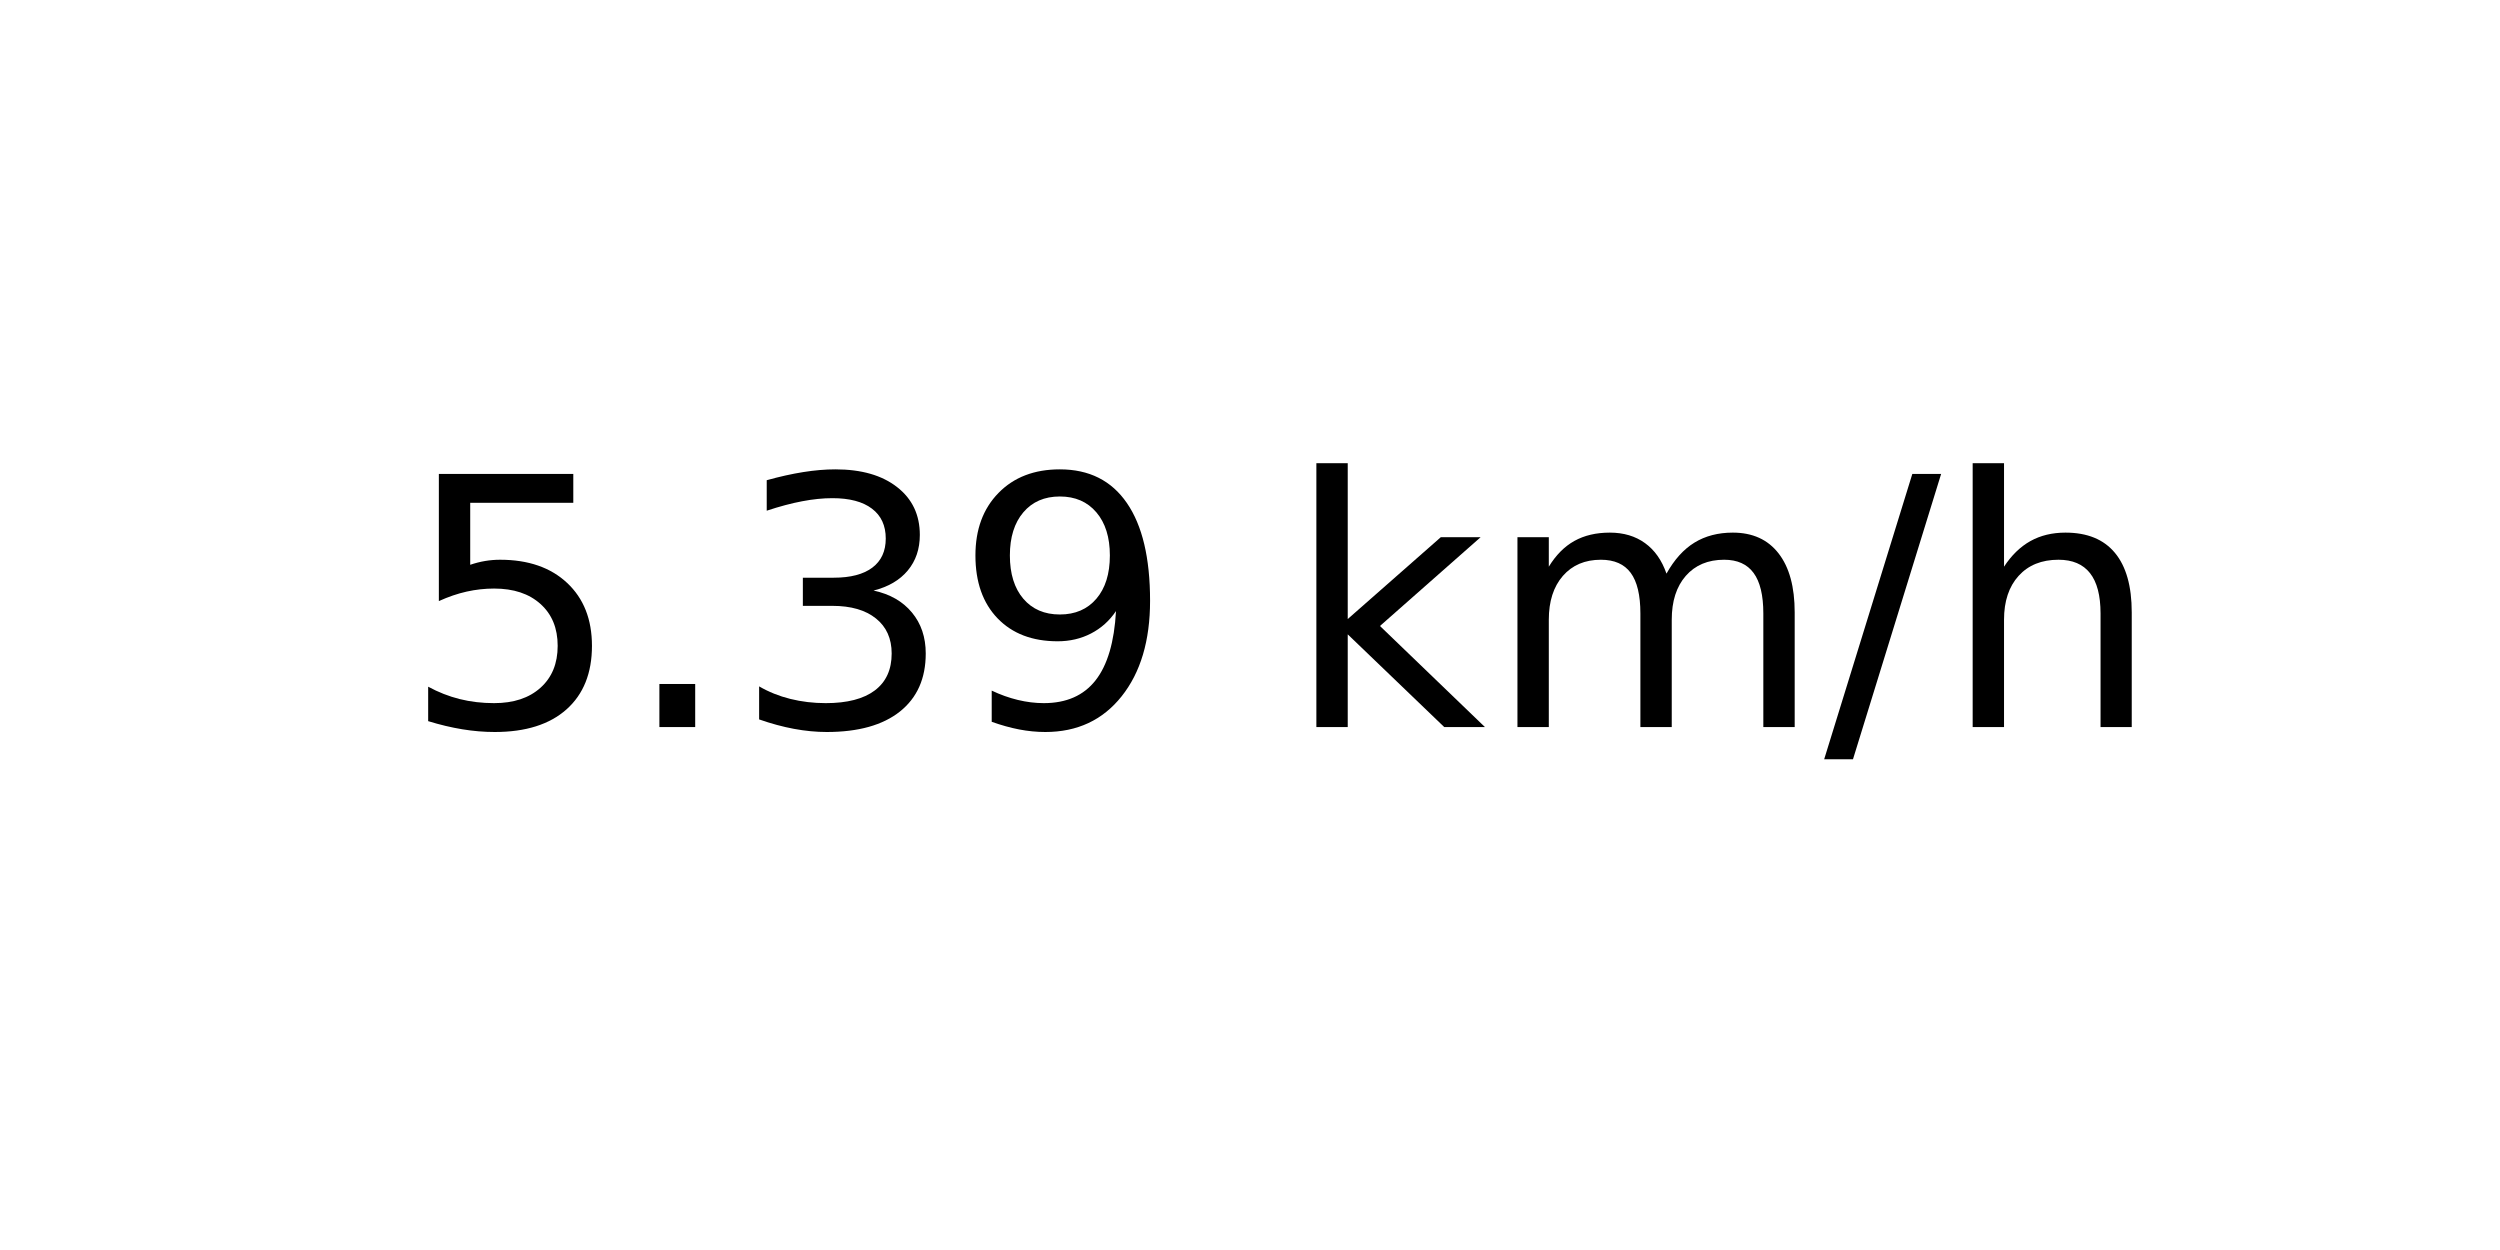
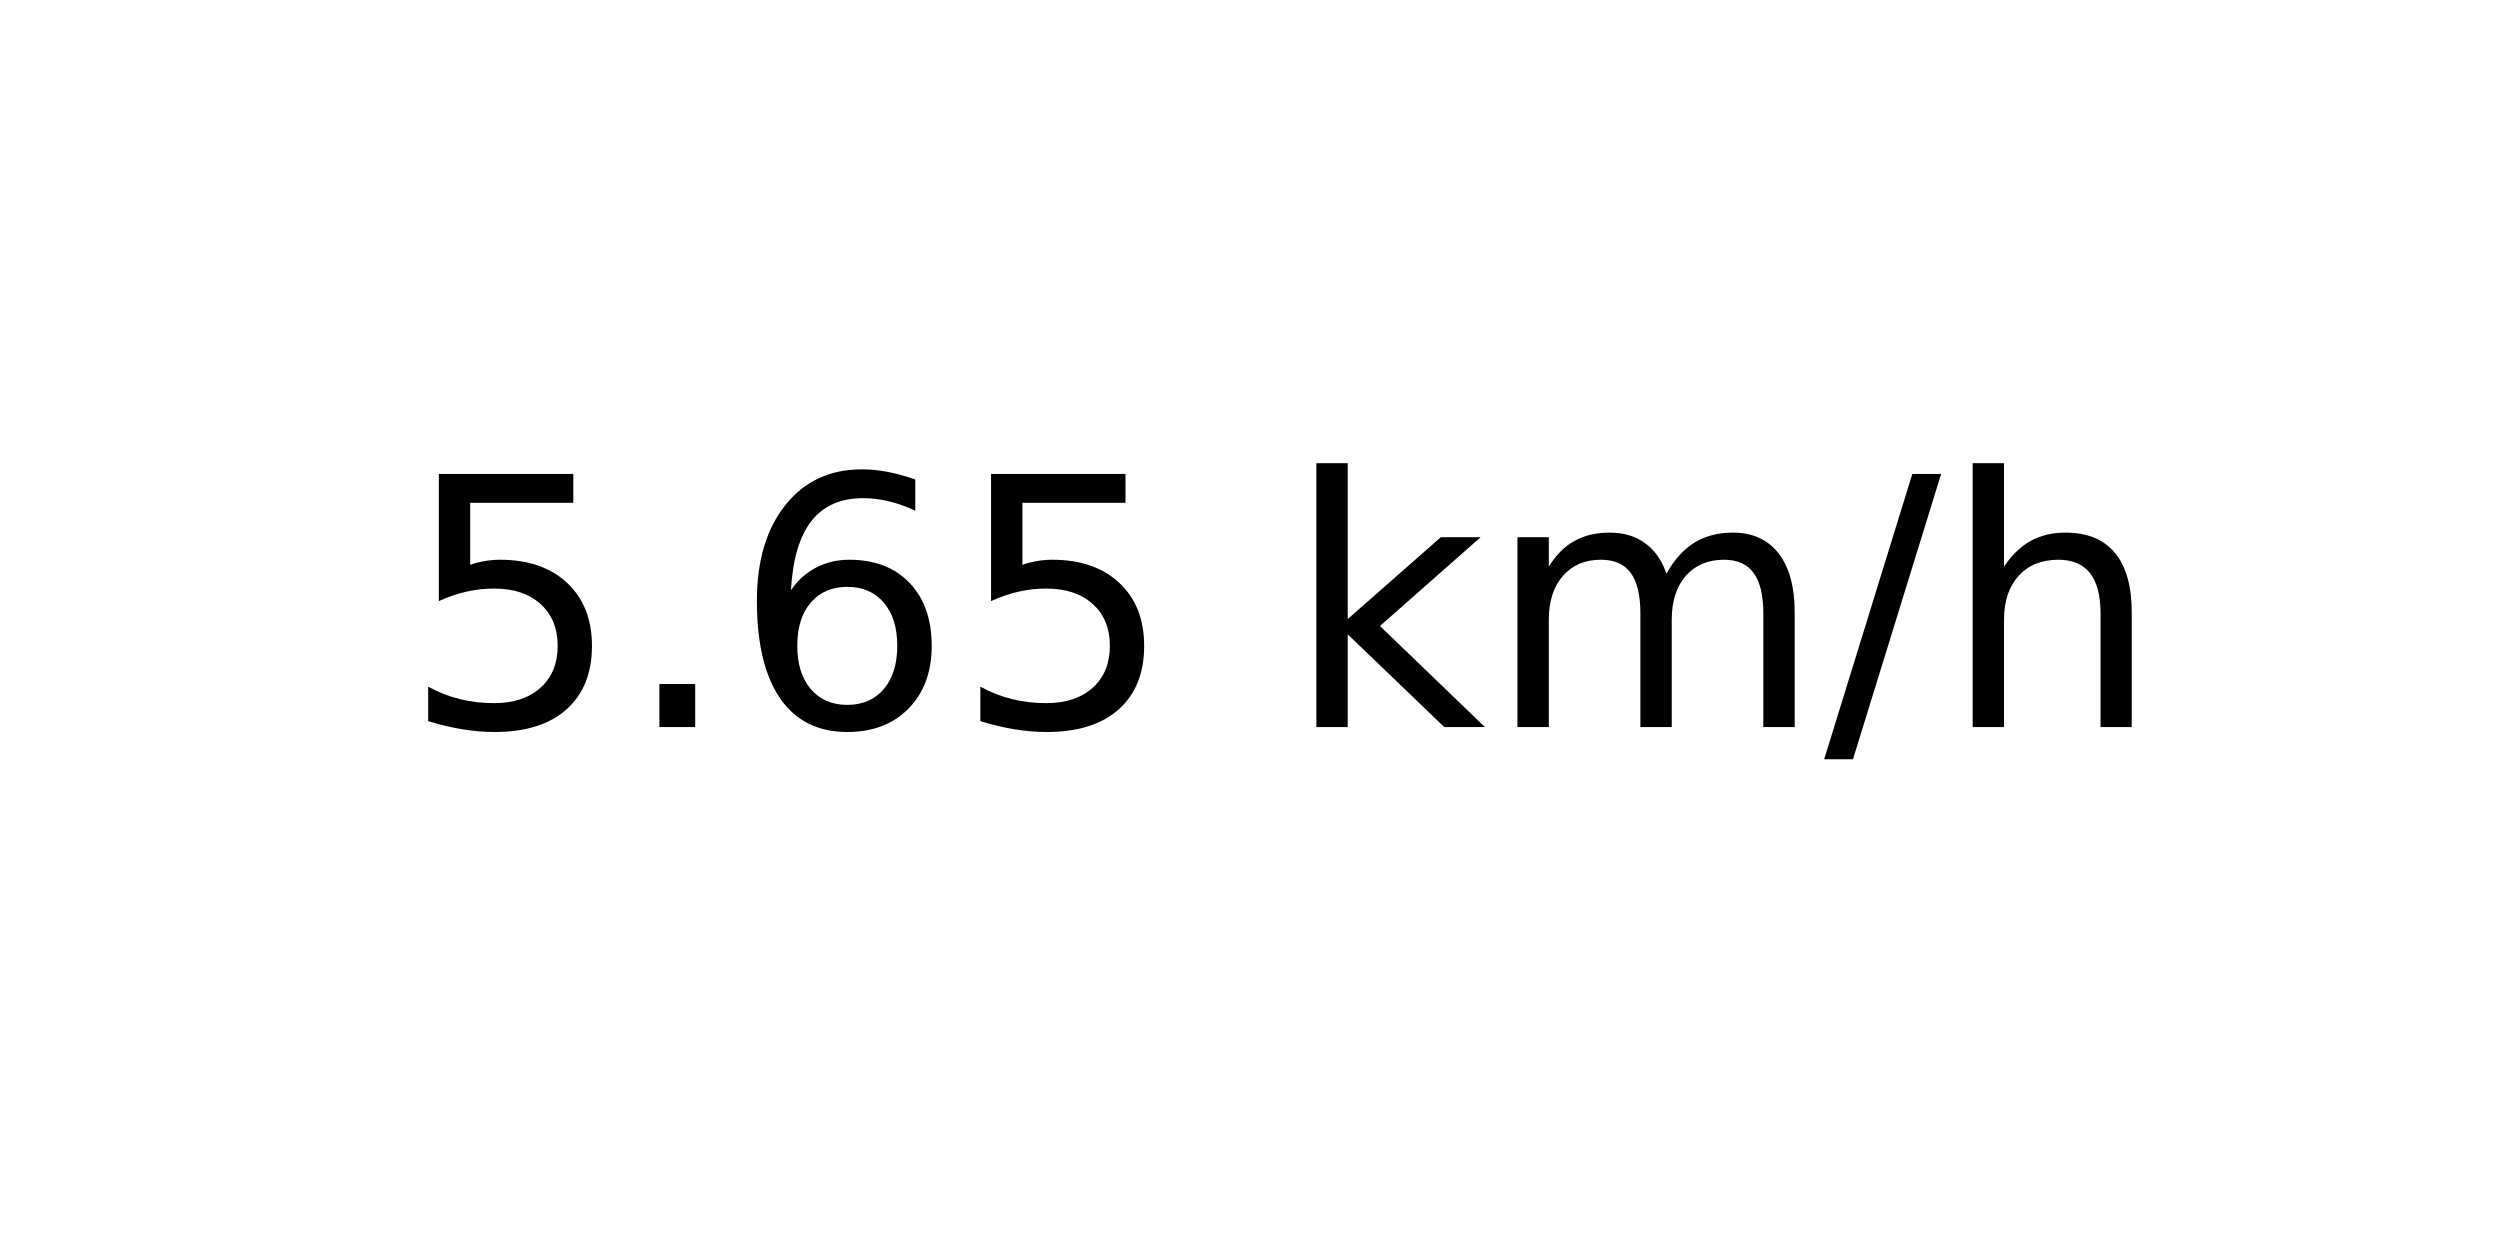
<svg xmlns="http://www.w3.org/2000/svg" xmlns:xlink="http://www.w3.org/1999/xlink" width="72pt" height="36pt" viewBox="0 0 72 36" version="1.1">
  <defs>
    <style type="text/css">*{stroke-linejoin: round; stroke-linecap: butt}</style>
  </defs>
  <g id="figure_1">
    <g id="axes_1">
      <g id="text_1">
        <g transform="translate(11.55937 20.93937) scale(0.1 -0.1)">
          <defs>
            <path id="DejaVuSans-35" d="M 691 4666  L 3169 4666  L 3169 4134  L 1269 4134  L 1269 2991  Q 1406 3038 1543 3061  Q 1681 3084 1819 3084  Q 2600 3084 3056 2656  Q 3513 2228 3513 1497  Q 3513 744 3044 326  Q 2575 -91 1722 -91  Q 1428 -91 1123 -41  Q 819 9 494 109  L 494 744  Q 775 591 1075 516  Q 1375 441 1709 441  Q 2250 441 2565 725  Q 2881 1009 2881 1497  Q 2881 1984 2565 2268  Q 2250 2553 1709 2553  Q 1456 2553 1204 2497  Q 953 2441 691 2322  L 691 4666  z " transform="scale(0.015625)" />
            <path id="DejaVuSans-2e" d="M 684 794  L 1344 794  L 1344 0  L 684 0  L 684 794  z " transform="scale(0.015625)" />
-             <path id="DejaVuSans-33" d="M 2597 2516  Q 3050 2419 3304 2112  Q 3559 1806 3559 1356  Q 3559 666 3084 287  Q 2609 -91 1734 -91  Q 1441 -91 1130 -33  Q 819 25 488 141  L 488 750  Q 750 597 1062 519  Q 1375 441 1716 441  Q 2309 441 2620 675  Q 2931 909 2931 1356  Q 2931 1769 2642 2001  Q 2353 2234 1838 2234  L 1294 2234  L 1294 2753  L 1863 2753  Q 2328 2753 2575 2939  Q 2822 3125 2822 3475  Q 2822 3834 2567 4026  Q 2313 4219 1838 4219  Q 1578 4219 1281 4162  Q 984 4106 628 3988  L 628 4550  Q 988 4650 1302 4700  Q 1616 4750 1894 4750  Q 2613 4750 3031 4423  Q 3450 4097 3450 3541  Q 3450 3153 3228 2886  Q 3006 2619 2597 2516  z " transform="scale(0.015625)" />
-             <path id="DejaVuSans-39" d="M 703 97  L 703 672  Q 941 559 1184 500  Q 1428 441 1663 441  Q 2288 441 2617 861  Q 2947 1281 2994 2138  Q 2813 1869 2534 1725  Q 2256 1581 1919 1581  Q 1219 1581 811 2004  Q 403 2428 403 3163  Q 403 3881 828 4315  Q 1253 4750 1959 4750  Q 2769 4750 3195 4129  Q 3622 3509 3622 2328  Q 3622 1225 3098 567  Q 2575 -91 1691 -91  Q 1453 -91 1209 -44  Q 966 3 703 97  z M 1959 2075  Q 2384 2075 2632 2365  Q 2881 2656 2881 3163  Q 2881 3666 2632 3958  Q 2384 4250 1959 4250  Q 1534 4250 1286 3958  Q 1038 3666 1038 3163  Q 1038 2656 1286 2365  Q 1534 2075 1959 2075  z " transform="scale(0.015625)" />
+             <path id="DejaVuSans-36" d="M 2113 2584  Q 1688 2584 1439 2293  Q 1191 2003 1191 1497  Q 1191 994 1439 701  Q 1688 409 2113 409  Q 2538 409 2786 701  Q 3034 994 3034 1497  Q 3034 2003 2786 2293  Q 2538 2584 2113 2584  z M 3366 4563  L 3366 3988  Q 3128 4100 2886 4159  Q 2644 4219 2406 4219  Q 1781 4219 1451 3797  Q 1122 3375 1075 2522  Q 1259 2794 1537 2939  Q 1816 3084 2150 3084  Q 2853 3084 3261 2657  Q 3669 2231 3669 1497  Q 3669 778 3244 343  Q 2819 -91 2113 -91  Q 1303 -91 875 529  Q 447 1150 447 2328  Q 447 3434 972 4092  Q 1497 4750 2381 4750  Q 2619 4750 2861 4703  Q 3103 4656 3366 4563  z " transform="scale(0.015625)" />
            <path id="DejaVuSans-20" transform="scale(0.015625)" />
            <path id="DejaVuSans-6b" d="M 581 4863  L 1159 4863  L 1159 1991  L 2875 3500  L 3609 3500  L 1753 1863  L 3688 0  L 2938 0  L 1159 1709  L 1159 0  L 581 0  L 581 4863  z " transform="scale(0.015625)" />
            <path id="DejaVuSans-6d" d="M 3328 2828  Q 3544 3216 3844 3400  Q 4144 3584 4550 3584  Q 5097 3584 5394 3201  Q 5691 2819 5691 2113  L 5691 0  L 5113 0  L 5113 2094  Q 5113 2597 4934 2840  Q 4756 3084 4391 3084  Q 3944 3084 3684 2787  Q 3425 2491 3425 1978  L 3425 0  L 2847 0  L 2847 2094  Q 2847 2600 2669 2842  Q 2491 3084 2119 3084  Q 1678 3084 1418 2786  Q 1159 2488 1159 1978  L 1159 0  L 581 0  L 581 3500  L 1159 3500  L 1159 2956  Q 1356 3278 1631 3431  Q 1906 3584 2284 3584  Q 2666 3584 2933 3390  Q 3200 3197 3328 2828  z " transform="scale(0.015625)" />
            <path id="DejaVuSans-2f" d="M 1625 4666  L 2156 4666  L 531 -594  L 0 -594  L 1625 4666  z " transform="scale(0.015625)" />
            <path id="DejaVuSans-68" d="M 3513 2113  L 3513 0  L 2938 0  L 2938 2094  Q 2938 2591 2744 2837  Q 2550 3084 2163 3084  Q 1697 3084 1428 2787  Q 1159 2491 1159 1978  L 1159 0  L 581 0  L 581 4863  L 1159 4863  L 1159 2956  Q 1366 3272 1645 3428  Q 1925 3584 2291 3584  Q 2894 3584 3203 3211  Q 3513 2838 3513 2113  z " transform="scale(0.015625)" />
          </defs>
          <use xlink:href="#DejaVuSans-35" />
          <use xlink:href="#DejaVuSans-2e" x="63.623" />
-           <use xlink:href="#DejaVuSans-33" x="95.41" />
-           <use xlink:href="#DejaVuSans-39" x="159.033" />
+           <use xlink:href="#DejaVuSans-36" x="95.41" />
+           <use xlink:href="#DejaVuSans-35" x="159.033" />
          <use xlink:href="#DejaVuSans-20" x="222.656" />
          <use xlink:href="#DejaVuSans-6b" x="254.443" />
          <use xlink:href="#DejaVuSans-6d" x="312.354" />
          <use xlink:href="#DejaVuSans-2f" x="409.766" />
          <use xlink:href="#DejaVuSans-68" x="443.457" />
        </g>
      </g>
    </g>
  </g>
</svg>
